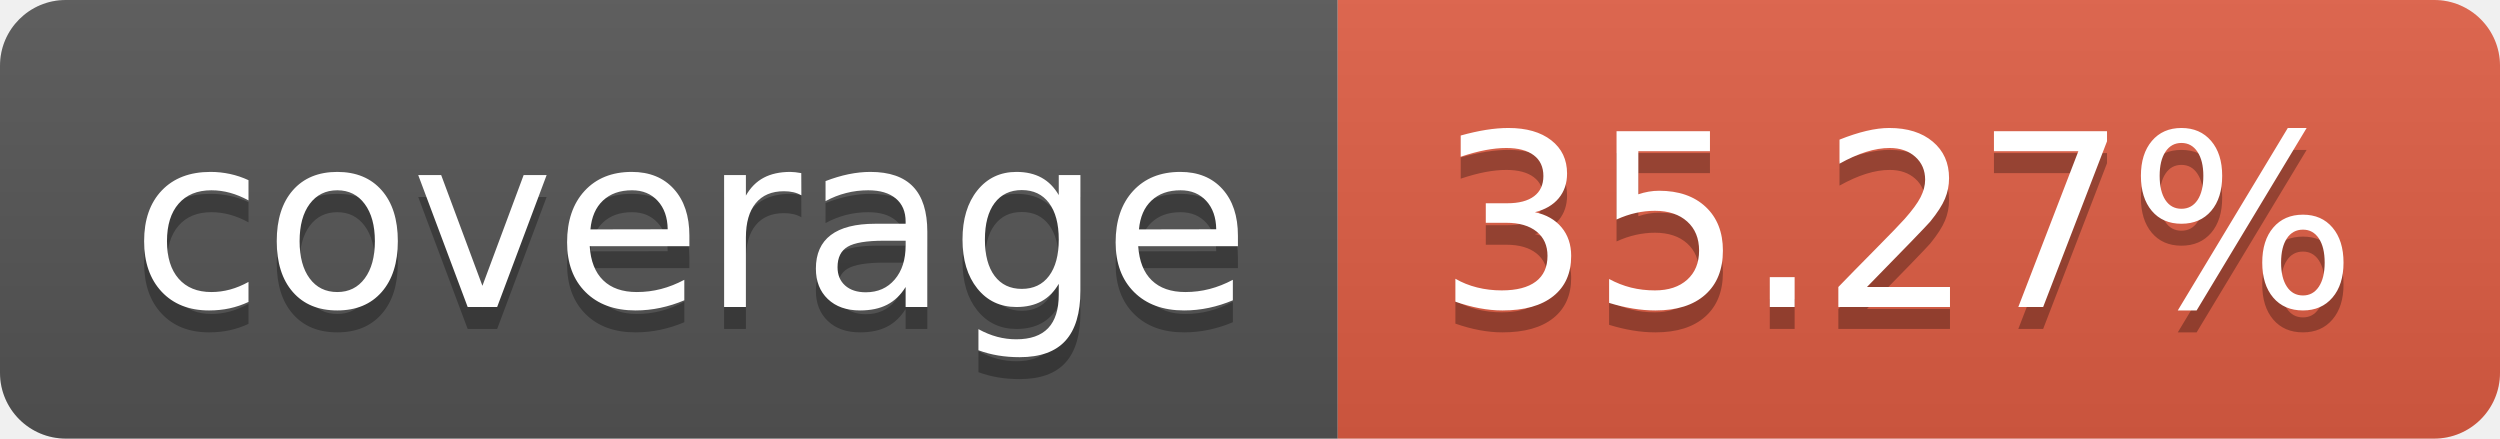
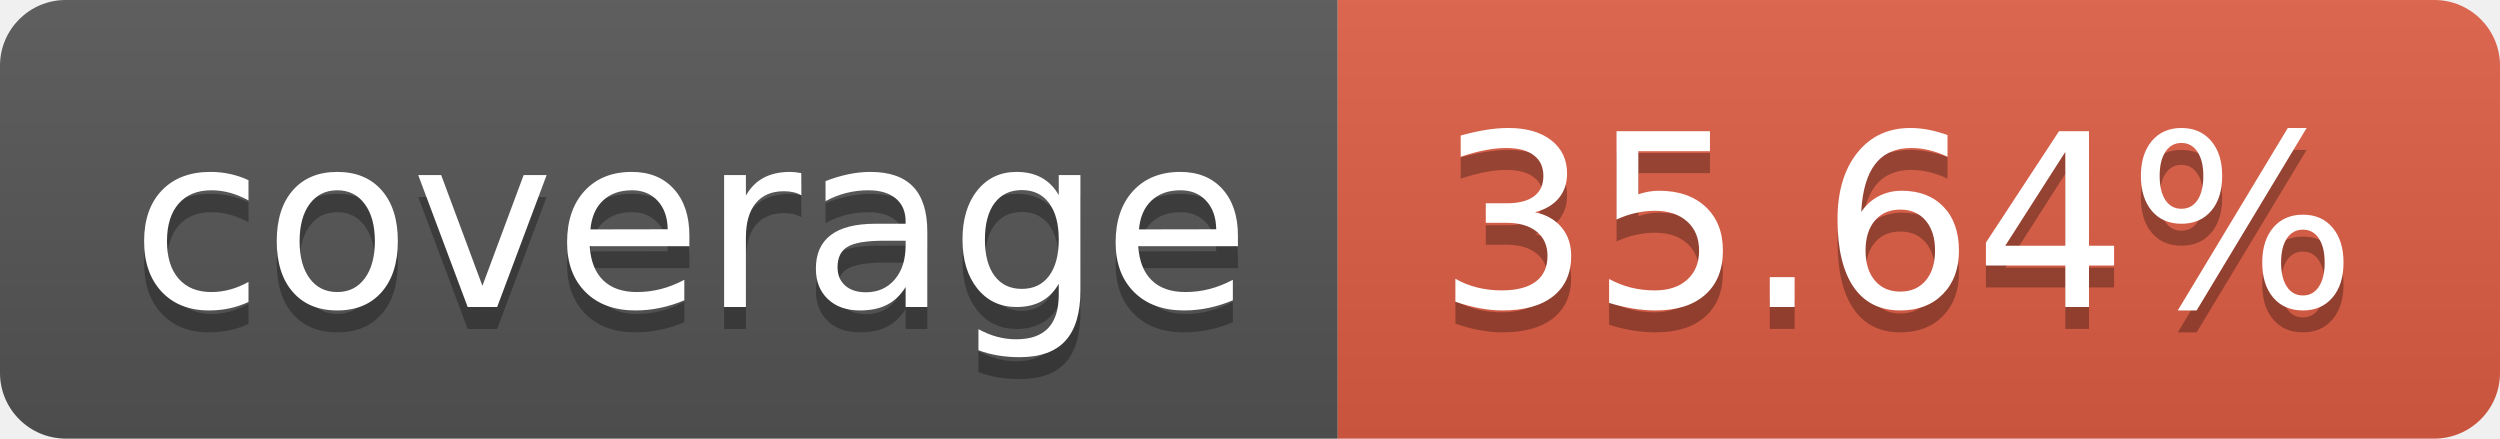
- <svg xmlns="http://www.w3.org/2000/svg" width="114" height="20" role="img" aria-label="coverage: 35.27%">
+ <svg xmlns="http://www.w3.org/2000/svg" width="114" height="20" role="img" aria-label="coverage: 35.64%">
  <linearGradient id="s" x2="0" y2="100%">
    <stop offset="0" stop-color="#bbb" stop-opacity=".1" />
    <stop offset="1" stop-opacity=".1" />
  </linearGradient>
  <clipPath id="r">
    <rect width="114" height="20" rx="3" fill="#fff" />
  </clipPath>
  <g clip-path="url(#r)">
    <rect width="61" height="20" fill="#555" />
    <rect x="61" width="53" height="20" fill="#e05d44" />
    <rect width="114" height="20" fill="url(#s)" />
  </g>
  <g fill="#fff" text-anchor="middle" font-family="Verdana,Geneva,DejaVu Sans,sans-serif" text-rendering="geometricPrecision" font-size="110">
    <text aria-hidden="true" x="315" y="150" fill="#010101" fill-opacity=".3" transform="scale(.1)" textLength="510">coverage</text>
    <text x="315" y="140" transform="scale(.1)" fill="#fff" textLength="510">coverage</text>
-     <text aria-hidden="true" x="865" y="150" fill="#010101" fill-opacity=".3" transform="scale(.1)" textLength="430">35.27%</text>
-     <text x="865" y="140" transform="scale(.1)" fill="#fff" textLength="430">35.27%</text>
+     <text aria-hidden="true" x="865" y="150" fill="#010101" fill-opacity=".3" transform="scale(.1)" textLength="430">35.64%</text>
+     <text x="865" y="140" transform="scale(.1)" fill="#fff" textLength="430">35.64%</text>
  </g>
</svg>
